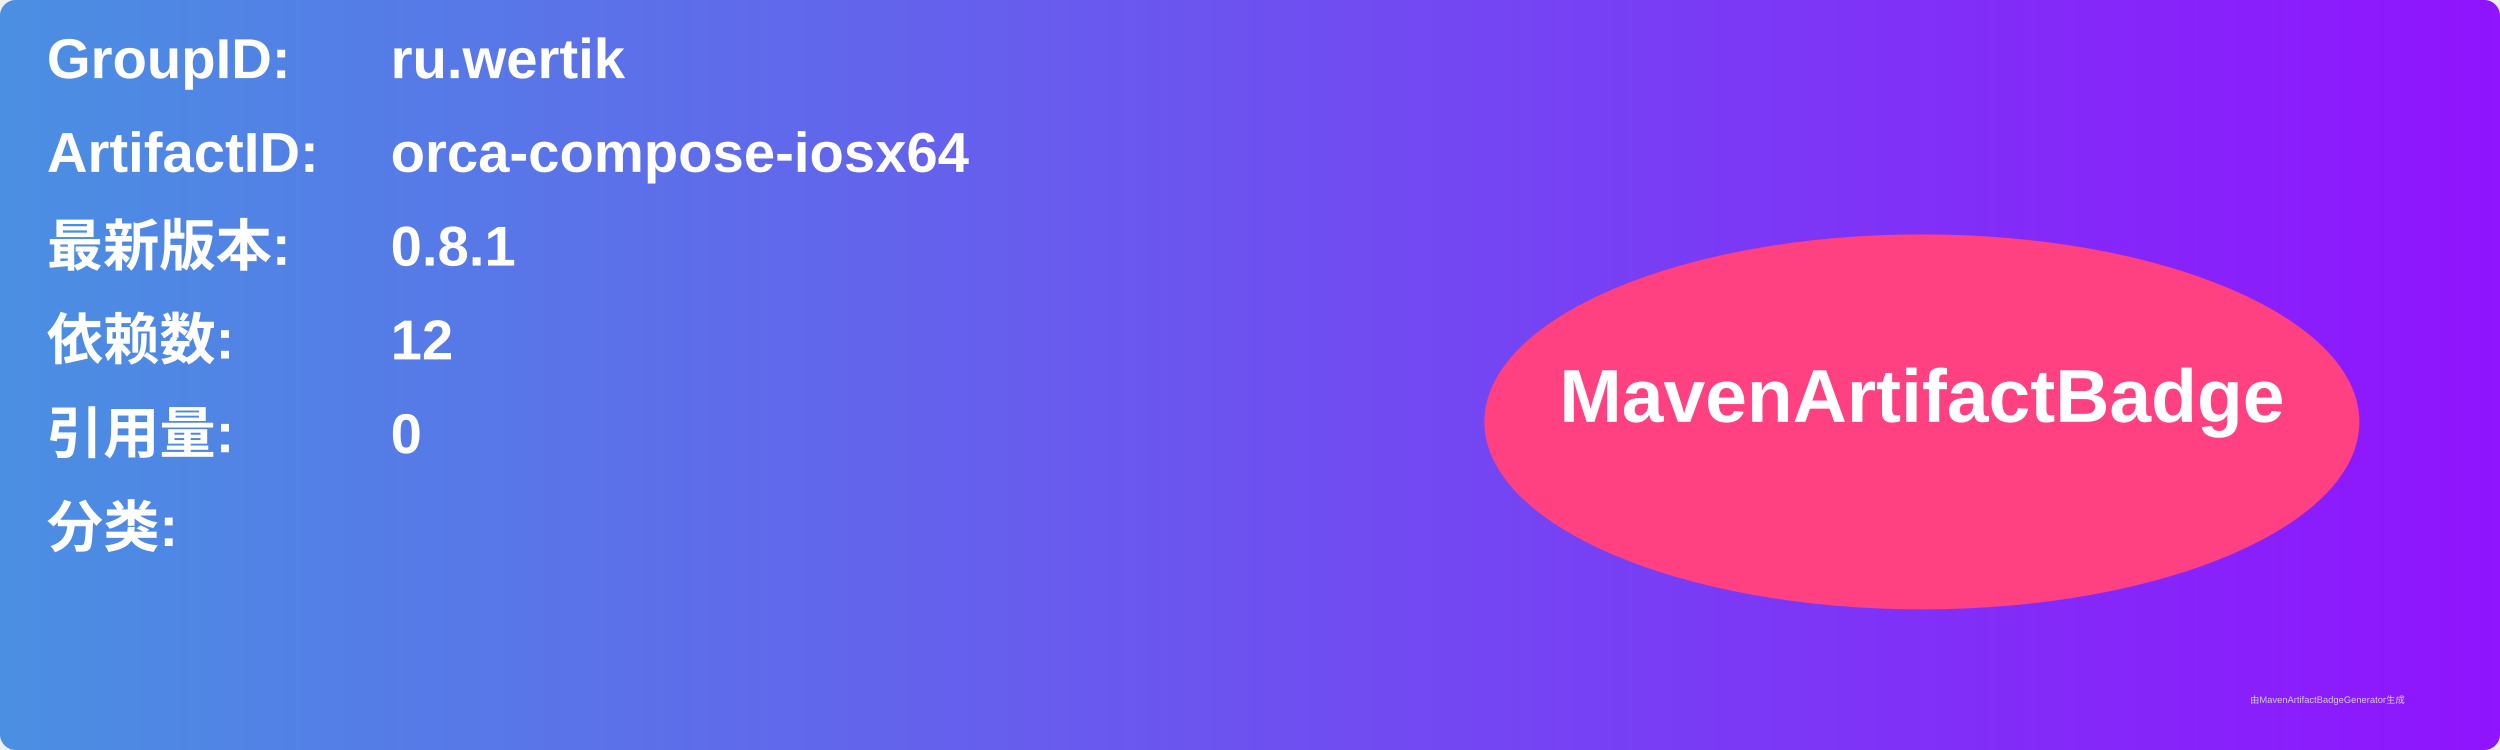
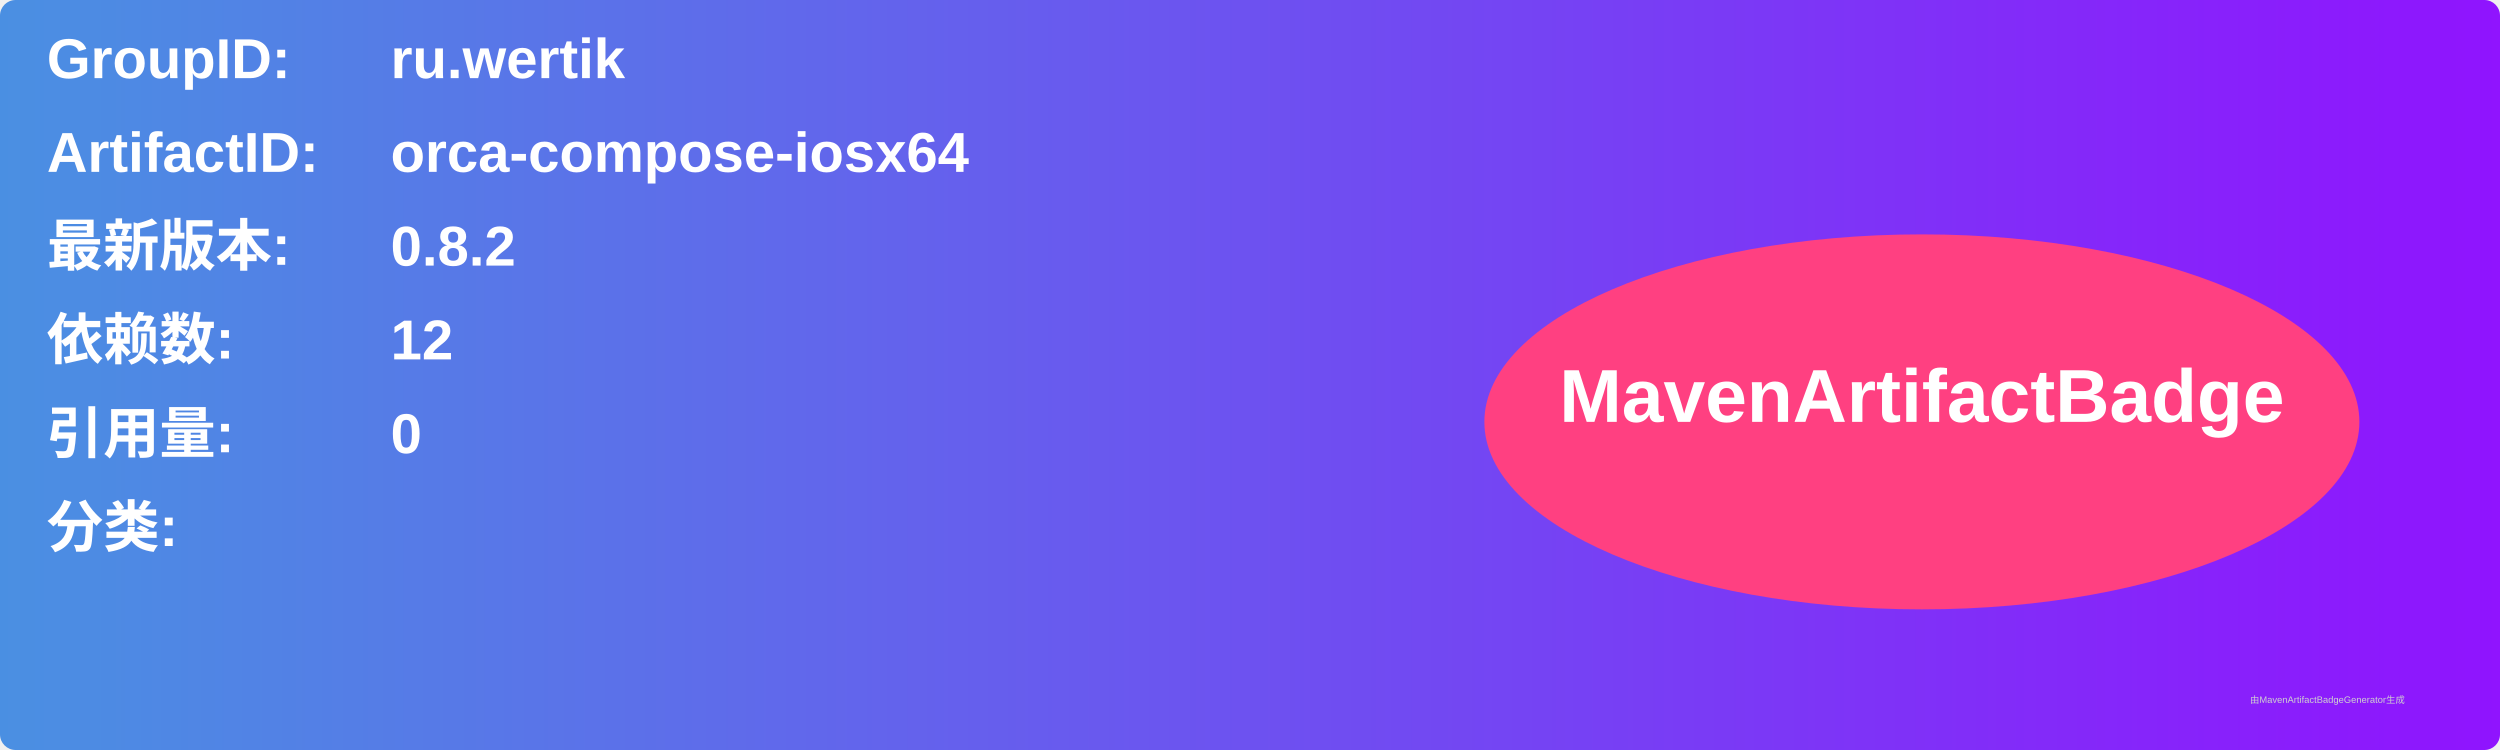
<svg xmlns="http://www.w3.org/2000/svg" width="800" height="240" viewBox="0 0 800 240">
  <linearGradient id="grad" x1="0%" y1="0%" x2="100%" y2="0%">
    <stop offset="0%" stop-color="#4a90e2" />
    <stop offset="100%" stop-color="#9013fe" />
  </linearGradient>
  <rect width="100%" height="100%" rx="5" ry="5" fill="url(#grad)" />
  <g transform="translate(15, 15)">
    <text x="0" y="10" font-family="Arial" font-size="18" fill="white" font-weight="bold" width="260">GroupID:</text>
    <text x="110" y="10" font-family="Arial" font-size="18" fill="white" font-weight="bold" width="460">ru.wertik</text>
    <text x="0" y="40" font-family="Arial" font-size="18" fill="white" font-weight="bold" width="260">ArtifactID:</text>
    <text x="110" y="40" font-family="Arial" font-size="18" fill="white" font-weight="bold" width="460">orca-compose-iosx64</text>
    <text x="0" y="70" font-family="Arial" font-size="18" fill="white" font-weight="bold">最新版本:</text>
    <text x="110" y="70" font-family="Arial" font-size="18" fill="white" font-weight="bold">
-       <tspan font-weight="bold">0.8.1</tspan>
+       <tspan font-weight="bold">0.8.2</tspan>
    </text>
    <text x="0" y="100" font-family="Arial" font-size="18" fill="white" font-weight="bold">依赖数: </text>
    <text x="110" y="100" font-family="Arial" font-size="18" fill="white">
      <tspan font-weight="bold">12</tspan>
    </text>
    <text x="0" y="130" font-family="Arial" font-size="18" fill="white" font-weight="bold">引用量: </text>
    <text x="110" y="130" font-family="Arial" font-size="18" fill="white">
      <tspan font-weight="bold">0</tspan>
    </text>
    <text x="0" y="160" font-family="Arial" font-size="18" fill="white" font-weight="bold">分类:</text>
    <text x="10" y="190" font-family="Arial" font-size="10" fill="white">
      <tspan font-weight="bold" />
    </text>
    <ellipse cx="600" cy="120" rx="140" ry="60" fill="#ff4081" />
    <text x="600" y="120" text-anchor="middle" font-family="Arial" font-size="24" fill="white" font-weight="bold">MavenArtifactBadge</text>
  </g>
  <text x="720" y="225" font-family="Arial" font-size="3" fill="#d0d0d0">由MavenArtifactBadgeGenerator生成</text>
</svg>
